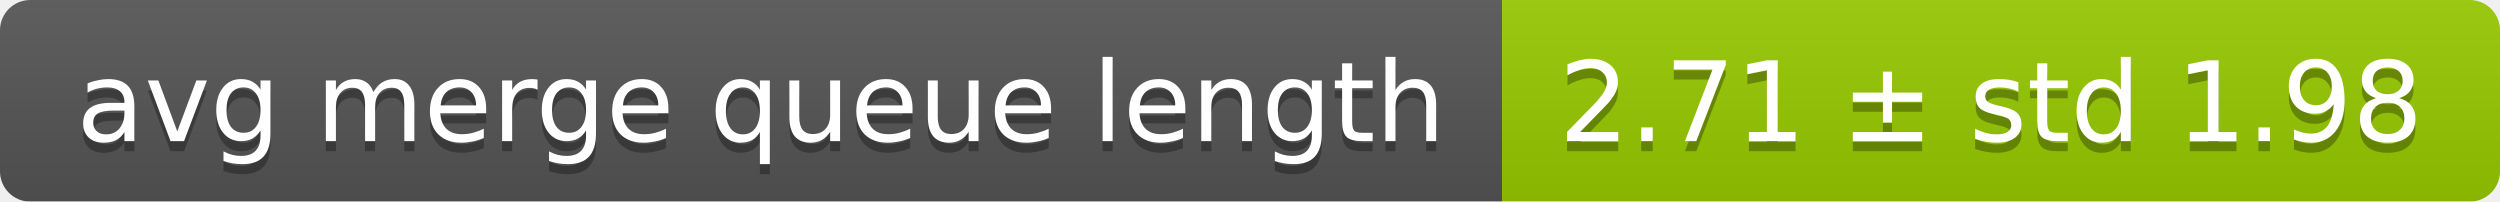
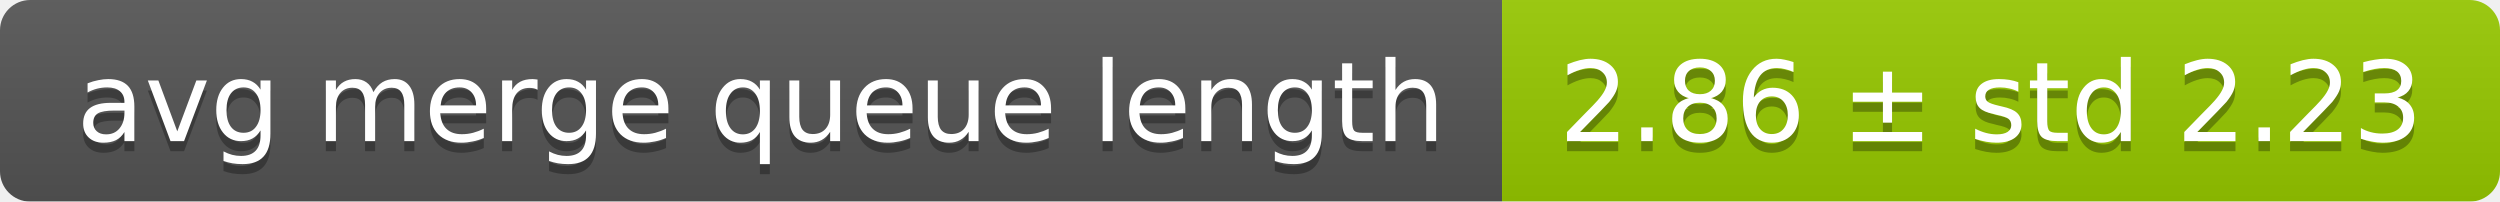
<svg xmlns="http://www.w3.org/2000/svg" width="248" height="20">
  <linearGradient id="smooth" x2="0" y2="100%">
    <stop offset="0" stop-color="#bbb" stop-opacity=".1" />
    <stop offset="1" stop-opacity=".1" />
  </linearGradient>
  <mask id="round">
    <rect width="248" height="20" rx="3" fill="#fff" />
  </mask>
  <g mask="url(#round)">
    <rect width="149" height="20" fill="#555" />
    <rect x="149" width="99" height="20" fill="#97ca00" />
    <rect width="248" height="20" fill="url(#smooth)" />
  </g>
  <g fill="#fff" text-anchor="middle" font-family="DejaVu Sans,Verdana,Geneva,sans-serif" font-size="11">
    <text x="75.5" y="15" fill="#010101" fill-opacity=".3">avg merge queue length</text>
    <text x="75.5" y="14">avg merge queue length</text>
-     <text x="197.5" y="15" fill="#010101" fill-opacity=".3">2.71 ± std 1.98</text>
-     <text x="197.5" y="14">2.71 ± std 1.98</text>
+     <text x="197.5" y="15" fill="#010101" fill-opacity=".3">2.86 ± std 2.23</text>
+     <text x="197.5" y="14">2.86 ± std 2.23</text>
  </g>
</svg>
